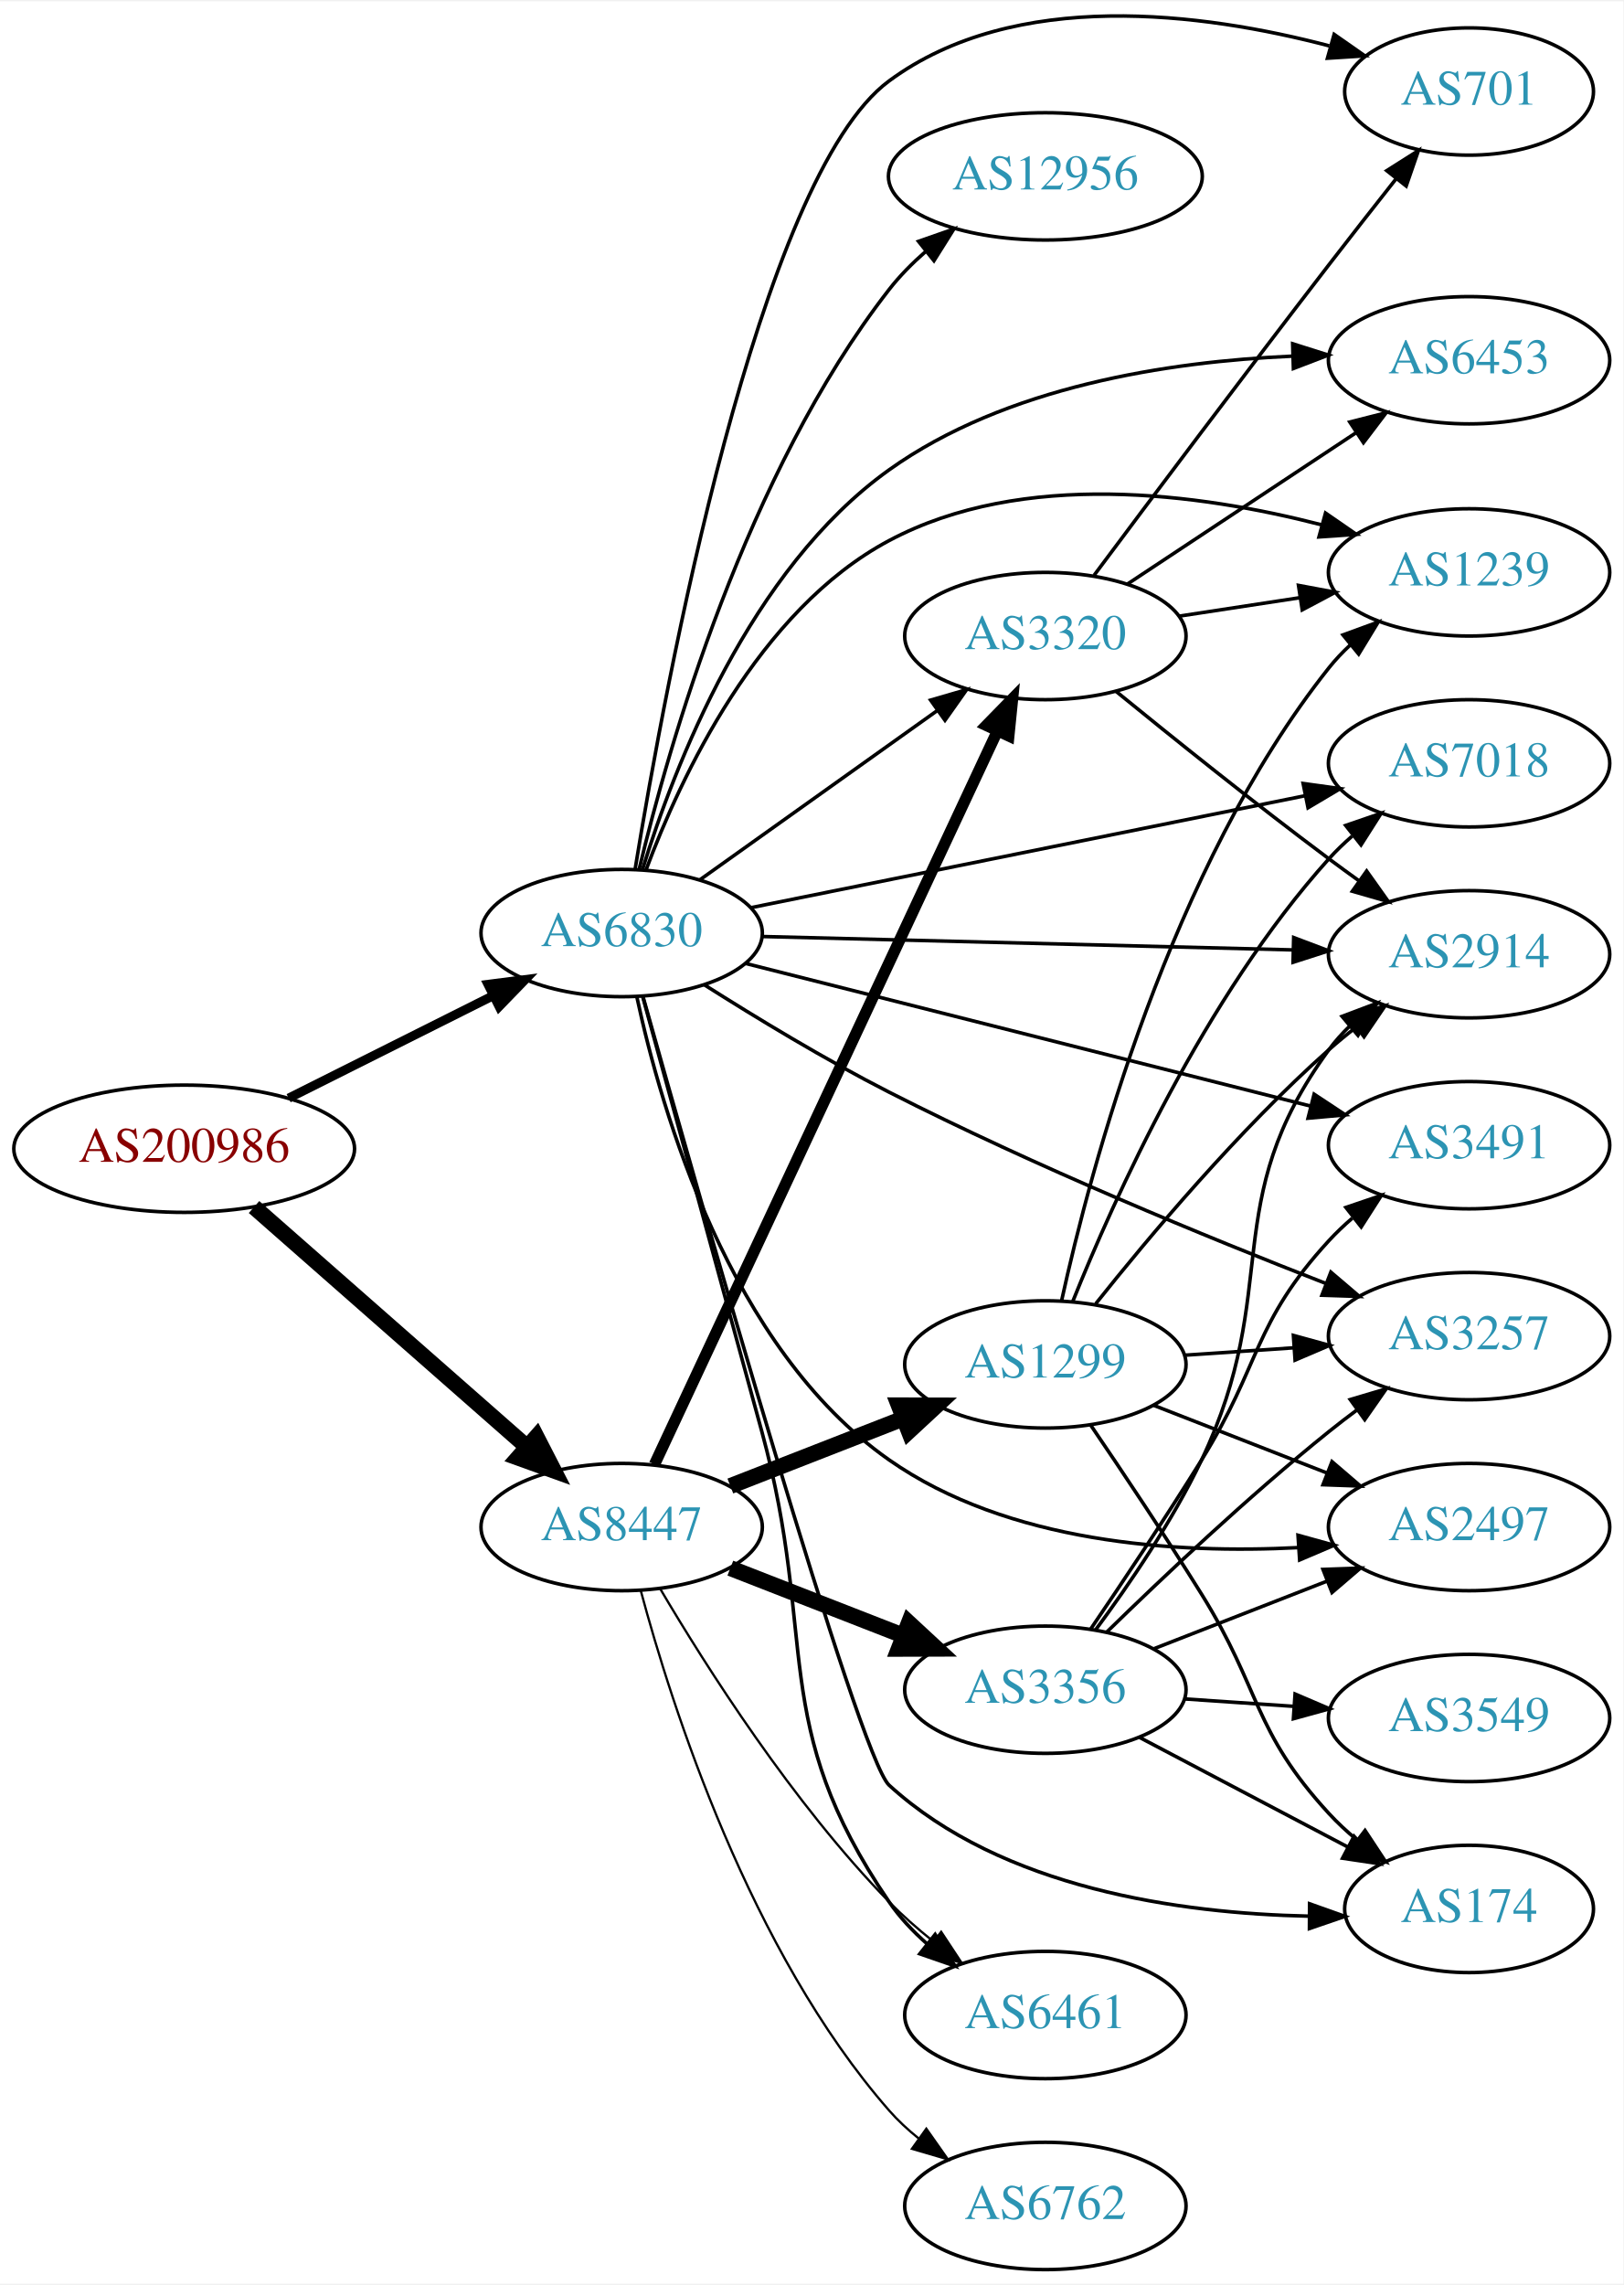
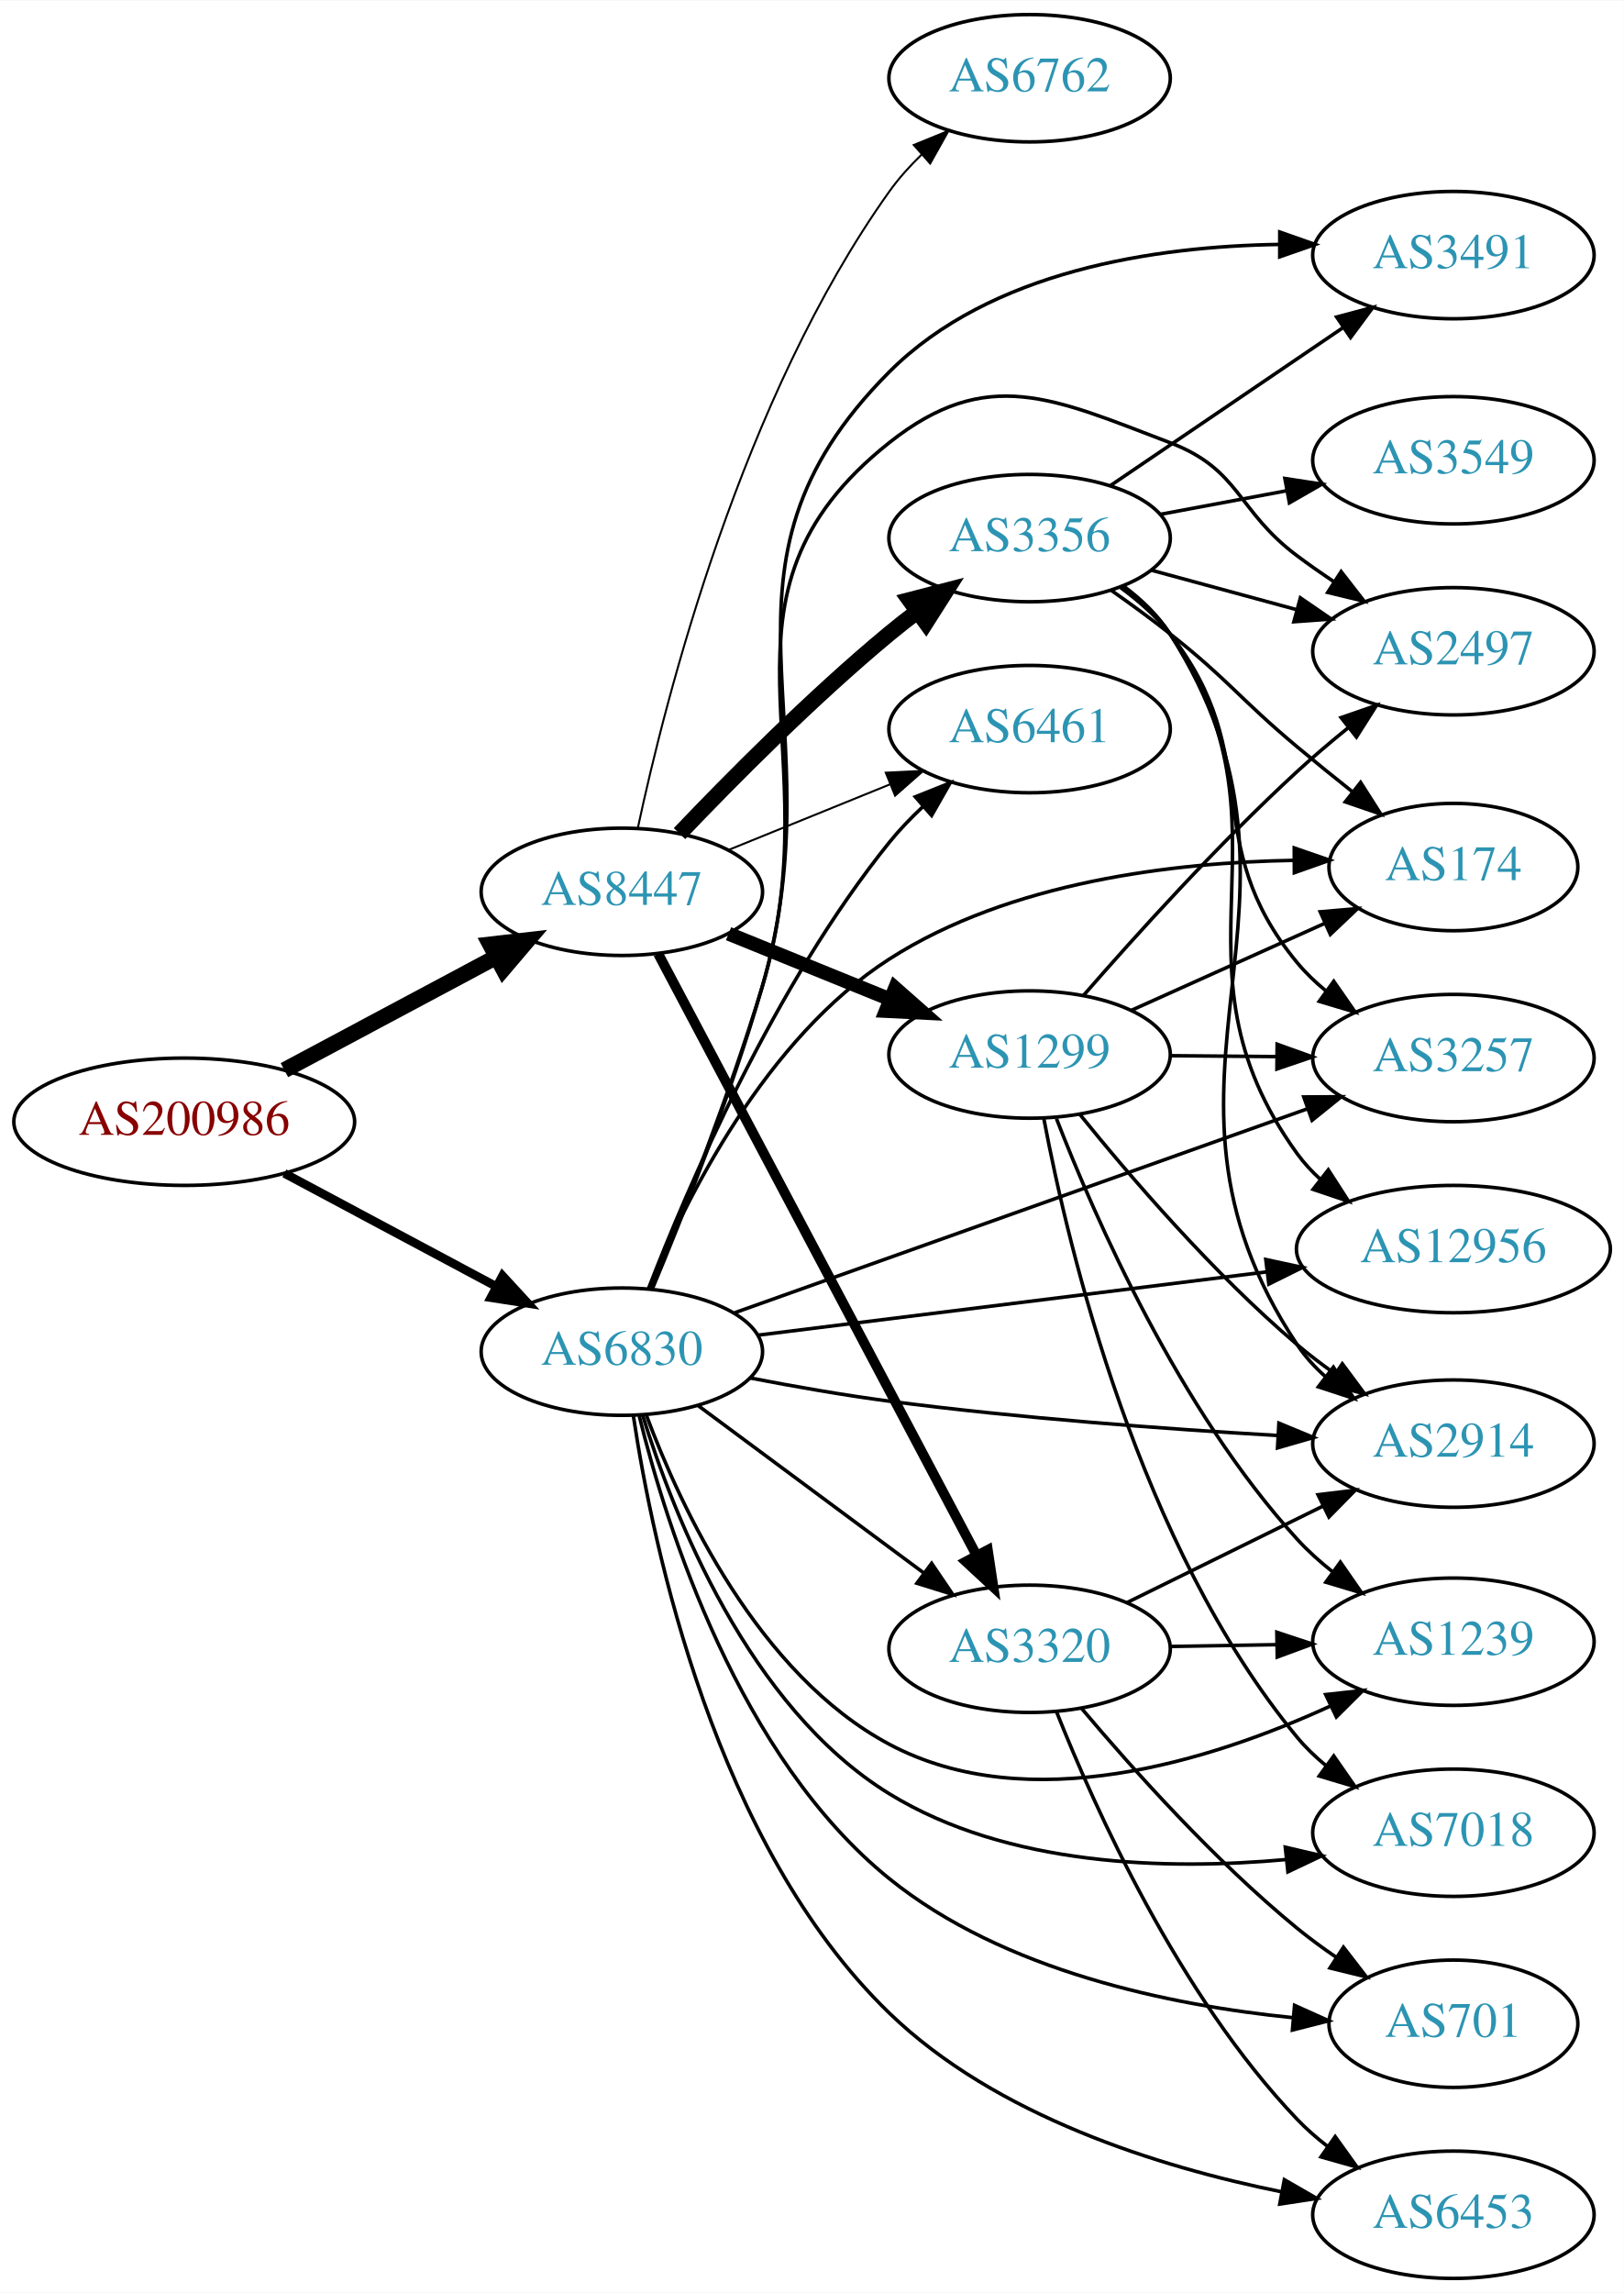
- <svg xmlns="http://www.w3.org/2000/svg" xmlns:xlink="http://www.w3.org/1999/xlink" width="459pt" height="646pt" viewBox="0.00 0.00 459.17 645.52">
-   <g id="graph0" class="graph" transform="scale(1 1) rotate(0) translate(4 641.524)">
-     <polygon fill="white" stroke="none" points="-4,4 -4,-641.524 455.17,-641.524 455.17,4 -4,4" />
+ <svg xmlns="http://www.w3.org/2000/svg" xmlns:xlink="http://www.w3.org/1999/xlink" width="459pt" height="648pt" viewBox="0.00 0.00 459.17 648.00">
+   <g id="graph0" class="graph" transform="scale(1 1) rotate(0) translate(4 644)">
+     <polygon fill="white" stroke="none" points="-4,4 -4,-644 455.17,-644 455.17,4 -4,4" />
    <g id="node1" class="node">
      <g id="a_node1">
        <a xlink:href="/asn/200986" xlink:title="AS200986 ~ D Swarovski Tourism Service GmbH [AT]">
-           <ellipse fill="#ffffff" stroke="black" cx="48.096" cy="-317" rx="48.192" ry="18" />
-           <text text-anchor="middle" x="48.096" y="-313.3" font-family="Times,serif" font-size="14.00" fill="#880000">AS200986</text>
+           <ellipse fill="#ffffff" stroke="black" cx="48.096" cy="-327" rx="48.192" ry="18" />
+           <text text-anchor="middle" x="48.096" y="-323.3" font-family="Times,serif" font-size="14.00" fill="#880000">AS200986</text>
        </a>
      </g>
    </g>
    <g id="node2" class="node">
      <g id="a_node2">
        <a xlink:href="/asn/6830" xlink:title="AS6830 ~ LGI-UPC [AT]">
-           <ellipse fill="#ffffff" stroke="black" cx="171.838" cy="-378" rx="39.794" ry="18" />
-           <text text-anchor="middle" x="171.838" y="-374.3" font-family="Times,serif" font-size="14.00" fill="#2c94b3">AS6830</text>
+           <ellipse fill="#ffffff" stroke="black" cx="171.838" cy="-262" rx="39.794" ry="18" />
+           <text text-anchor="middle" x="171.838" y="-258.3" font-family="Times,serif" font-size="14.00" fill="#2c94b3">AS6830</text>
        </a>
      </g>
    </g>
    <g id="edge1" class="edge">
-       <path fill="none" stroke="black" stroke-width="2.571" d="M77.639,-331.302C94.954,-339.978 117.186,-351.117 135.593,-360.34" />
-       <polygon fill="black" stroke="black" stroke-width="2.571" points="134.044,-363.479 144.553,-364.83 137.18,-357.221 134.044,-363.479" />
+       <path fill="none" stroke="black" stroke-width="2.455" d="M76.417,-312.413C94.129,-302.956 117.353,-290.556 136.336,-280.421" />
+       <polygon fill="black" stroke="black" stroke-width="2.455" points="138.099,-283.448 145.272,-275.65 134.802,-277.273 138.099,-283.448" />
    </g>
    <g id="node3" class="node">
      <g id="a_node3">
        <a xlink:href="/asn/8447" xlink:title="AS8447 ~ A1 Telekom Austria AG [AT]">
-           <ellipse fill="#ffffff" stroke="black" cx="171.838" cy="-210" rx="39.794" ry="18" />
-           <text text-anchor="middle" x="171.838" y="-206.3" font-family="Times,serif" font-size="14.00" fill="#2c94b3">AS8447</text>
+           <ellipse fill="#ffffff" stroke="black" cx="171.838" cy="-392" rx="39.794" ry="18" />
+           <text text-anchor="middle" x="171.838" y="-388.3" font-family="Times,serif" font-size="14.00" fill="#2c94b3">AS8447</text>
        </a>
      </g>
    </g>
    <g id="edge2" class="edge">
-       <path fill="none" stroke="black" stroke-width="4.5" d="M67.851,-300.516C88.495,-282.372 121.814,-253.087 144.941,-232.761" />
-       <polygon fill="black" stroke="black" stroke-width="4.5" points="147.746,-235.538 152.658,-225.978 142.548,-229.622 147.746,-235.538" />
+       <path fill="none" stroke="black" stroke-width="4.5" d="M76.417,-341.587C94.129,-351.044 117.353,-363.444 136.336,-373.579" />
+       <polygon fill="black" stroke="black" stroke-width="4.5" points="134.596,-377.113 145.272,-378.35 138.305,-370.166 134.596,-377.113" />
    </g>
    <g id="node4" class="node">
      <g id="a_node4">
-         <a xlink:href="/asn/2497" xlink:title="AS2497 ~ Internet Initiative Japan Inc. [JP]">
-           <ellipse fill="#ffffff" stroke="black" cx="411.523" cy="-210" rx="39.794" ry="18" />
-           <text text-anchor="middle" x="411.523" y="-206.3" font-family="Times,serif" font-size="14.00" fill="#2c94b3">AS2497</text>
+         <a xlink:href="/asn/3491" xlink:title="AS3491 ~ PCCW Global, Inc. [US]">
+           <ellipse fill="#ffffff" stroke="black" cx="406.973" cy="-572" rx="39.794" ry="18" />
+           <text text-anchor="middle" x="406.973" y="-568.3" font-family="Times,serif" font-size="14.00" fill="#2c94b3">AS3491</text>
        </a>
      </g>
    </g>
    <g id="edge3" class="edge">
-       <path fill="none" stroke="black" d="M176.132,-359.941C183.051,-327.693 202.346,-260.628 247.484,-229 281.046,-205.484 328.348,-202.392 363.364,-204.199" />
-       <polygon fill="black" stroke="black" points="363.139,-207.692 373.349,-204.862 363.603,-200.707 363.139,-207.692" />
+       <path fill="none" stroke="black" d="M180.391,-279.581C188.878,-299.863 202.624,-334.36 211.484,-365 233.421,-440.863 191.679,-483.124 247.484,-539 276.046,-567.597 322.53,-574.479 357.789,-575.019" />
+       <polygon fill="black" stroke="black" points="357.878,-578.519 367.874,-575.008 357.87,-571.519 357.878,-578.519" />
    </g>
    <g id="node5" class="node">
      <g id="a_node5">
-         <a xlink:href="/asn/701" xlink:title="AS701 ~ UUNET [US]">
-           <ellipse fill="#ffffff" stroke="black" cx="411.523" cy="-616" rx="35.194" ry="18" />
-           <text text-anchor="middle" x="411.523" y="-612.3" font-family="Times,serif" font-size="14.00" fill="#2c94b3">AS701</text>
+         <a xlink:href="/asn/3257" xlink:title="AS3257 ~ GTT [DE]">
+           <ellipse fill="#ffffff" stroke="black" cx="406.973" cy="-345" rx="39.794" ry="18" />
+           <text text-anchor="middle" x="406.973" y="-341.3" font-family="Times,serif" font-size="14.00" fill="#2c94b3">AS3257</text>
        </a>
      </g>
    </g>
    <g id="edge4" class="edge">
-       <path fill="none" stroke="black" d="M175.676,-396.271C184.076,-447.709 210.552,-591.776 247.484,-619 283.158,-645.296 336.17,-638.31 371.975,-628.913" />
-       <polygon fill="black" stroke="black" points="373.358,-632.16 382.042,-626.089 371.468,-625.42 373.358,-632.16" />
+       <path fill="none" stroke="black" d="M203.797,-273.022C245.454,-287.853 319.621,-314.257 365.613,-330.631" />
+       <polygon fill="black" stroke="black" points="364.663,-334.008 375.258,-334.065 367.011,-327.414 364.663,-334.008" />
    </g>
    <g id="node6" class="node">
      <g id="a_node6">
-         <a xlink:href="/asn/6453" xlink:title="AS6453 ~ TATA COMMUNICATIONS (AMERICA) INC [US]">
-           <ellipse fill="#ffffff" stroke="black" cx="411.523" cy="-540" rx="39.794" ry="18" />
-           <text text-anchor="middle" x="411.523" y="-536.3" font-family="Times,serif" font-size="14.00" fill="#2c94b3">AS6453</text>
+         <a xlink:href="/asn/1239" xlink:title="AS1239 ~ Sprint [US]">
+           <ellipse fill="#ffffff" stroke="black" cx="406.973" cy="-180" rx="39.794" ry="18" />
+           <text text-anchor="middle" x="406.973" y="-176.3" font-family="Times,serif" font-size="14.00" fill="#2c94b3">AS1239</text>
        </a>
      </g>
    </g>
    <g id="edge5" class="edge">
-       <path fill="none" stroke="black" d="M177.786,-396.144C186.646,-424.972 208.082,-480.848 247.484,-509 280.521,-532.604 326.591,-539.615 361.334,-541.148" />
-       <polygon fill="black" stroke="black" points="361.625,-544.659 371.725,-541.461 361.835,-537.662 361.625,-544.659" />
+       <path fill="none" stroke="black" d="M178.752,-244.089C188.431,-218.066 210.384,-170.759 247.484,-151 286.808,-130.056 338.551,-146.4 372.037,-161.74" />
+       <polygon fill="black" stroke="black" points="370.859,-165.056 381.39,-166.216 373.881,-158.742 370.859,-165.056" />
    </g>
    <g id="node7" class="node">
      <g id="a_node7">
-         <a xlink:href="/asn/7018" xlink:title="AS7018 ~ AT&amp;T Services, Inc. [US]">
-           <ellipse fill="#ffffff" stroke="black" cx="411.523" cy="-426" rx="39.794" ry="18" />
-           <text text-anchor="middle" x="411.523" y="-422.3" font-family="Times,serif" font-size="14.00" fill="#2c94b3">AS7018</text>
+         <a xlink:href="/asn/3320" xlink:title="AS3320 ~ DTAG [DE]">
+           <ellipse fill="#ffffff" stroke="black" cx="287.131" cy="-178" rx="39.794" ry="18" />
+           <text text-anchor="middle" x="287.131" y="-174.3" font-family="Times,serif" font-size="14.00" fill="#2c94b3">AS3320</text>
        </a>
      </g>
    </g>
    <g id="edge6" class="edge">
-       <path fill="none" stroke="black" d="M208.422,-385.186C250.2,-393.623 319.566,-407.631 365.168,-416.841" />
-       <polygon fill="black" stroke="black" points="364.59,-420.294 375.085,-418.843 365.975,-413.433 364.59,-420.294" />
+       <path fill="none" stroke="black" d="M193.354,-246.788C211.209,-233.55 237.282,-214.219 257.245,-199.417" />
+       <polygon fill="black" stroke="black" points="259.436,-202.15 265.384,-193.382 255.267,-196.527 259.436,-202.15" />
    </g>
    <g id="node8" class="node">
      <g id="a_node8">
-         <a xlink:href="/asn/6461" xlink:title="AS6461 ~ Zayo Bandwidth [US]">
-           <ellipse fill="#ffffff" stroke="black" cx="291.681" cy="-72" rx="39.794" ry="18" />
-           <text text-anchor="middle" x="291.681" y="-68.3" font-family="Times,serif" font-size="14.00" fill="#2c94b3">AS6461</text>
+         <a xlink:href="/asn/174" xlink:title="AS174 ~ Cogent Communications [US]">
+           <ellipse fill="#ffffff" stroke="black" cx="406.973" cy="-399" rx="35.194" ry="18" />
+           <text text-anchor="middle" x="406.973" y="-395.3" font-family="Times,serif" font-size="14.00" fill="#2c94b3">AS174</text>
        </a>
      </g>
    </g>
    <g id="edge7" class="edge">
-       <path fill="none" stroke="black" d="M177.737,-360.198C185.091,-333.458 199.411,-281.327 211.484,-237 227.578,-177.914 212.969,-154.584 247.484,-104 250.434,-99.678 254.163,-95.714 258.188,-92.159" />
-       <polygon fill="black" stroke="black" points="260.502,-94.791 266.169,-85.84 256.157,-89.304 260.502,-94.791" />
+       <path fill="none" stroke="black" d="M179.541,-279.991C189.945,-305.223 212.503,-350.544 247.484,-373 281.614,-394.909 328.125,-400.315 361.929,-400.899" />
+       <polygon fill="black" stroke="black" points="361.971,-404.399 371.984,-400.938 361.998,-397.399 361.971,-404.399" />
    </g>
    <g id="node9" class="node">
      <g id="a_node9">
-         <a xlink:href="/asn/174" xlink:title="AS174 ~ Cogent Communications [US]">
-           <ellipse fill="#ffffff" stroke="black" cx="411.523" cy="-102" rx="35.194" ry="18" />
-           <text text-anchor="middle" x="411.523" y="-98.3" font-family="Times,serif" font-size="14.00" fill="#2c94b3">AS174</text>
+         <a xlink:href="/asn/701" xlink:title="AS701 ~ UUNET [US]">
+           <ellipse fill="#ffffff" stroke="black" cx="406.973" cy="-72" rx="35.194" ry="18" />
+           <text text-anchor="middle" x="406.973" y="-68.3" font-family="Times,serif" font-size="14.00" fill="#2c94b3">AS701</text>
        </a>
      </g>
    </g>
    <g id="edge8" class="edge">
-       <path fill="none" stroke="black" d="M177.828,-360.17C193.133,-305.725 238.9,-144.853 247.484,-137 279.465,-107.743 329.805,-100.736 366.09,-99.961" />
-       <polygon fill="black" stroke="black" points="366.415,-103.459 376.394,-99.898 366.373,-96.459 366.415,-103.459" />
+       <path fill="none" stroke="black" d="M176.762,-243.788C184.537,-212.206 204.956,-147.374 247.484,-113 279.836,-86.852 326.999,-77.201 361.464,-73.731" />
+       <polygon fill="black" stroke="black" points="362.061,-77.192 371.721,-72.841 361.456,-70.219 362.061,-77.192" />
    </g>
    <g id="node10" class="node">
      <g id="a_node10">
        <a xlink:href="/asn/2914" xlink:title="AS2914 ~ NTT America, Inc. [US]">
-           <ellipse fill="#ffffff" stroke="black" cx="411.523" cy="-372" rx="39.794" ry="18" />
-           <text text-anchor="middle" x="411.523" y="-368.3" font-family="Times,serif" font-size="14.00" fill="#2c94b3">AS2914</text>
+           <ellipse fill="#ffffff" stroke="black" cx="406.973" cy="-236" rx="39.794" ry="18" />
+           <text text-anchor="middle" x="406.973" y="-232.3" font-family="Times,serif" font-size="14.00" fill="#2c94b3">AS2914</text>
        </a>
      </g>
    </g>
    <g id="edge9" class="edge">
-       <path fill="none" stroke="black" d="M211.555,-377.023C252.474,-375.99 317.114,-374.358 361.548,-373.236" />
-       <polygon fill="black" stroke="black" points="361.914,-376.728 371.822,-372.977 361.737,-369.731 361.914,-376.728" />
+       <path fill="none" stroke="black" d="M208.025,-254.578C220.446,-252.177 234.542,-249.698 247.484,-248 284.11,-243.194 325.769,-240.133 357.182,-238.306" />
+       <polygon fill="black" stroke="black" points="357.632,-241.786 367.421,-237.733 357.241,-234.797 357.632,-241.786" />
    </g>
    <g id="node11" class="node">
      <g id="a_node11">
-         <a xlink:href="/asn/12956" xlink:title="AS12956 ~ TELXIUS [ES]">
-           <ellipse fill="#ffffff" stroke="black" cx="291.681" cy="-592" rx="44.393" ry="18" />
-           <text text-anchor="middle" x="291.681" y="-588.3" font-family="Times,serif" font-size="14.00" fill="#2c94b3">AS12956</text>
+         <a xlink:href="/asn/7018" xlink:title="AS7018 ~ AT&amp;T Services, Inc. [US]">
+           <ellipse fill="#ffffff" stroke="black" cx="406.973" cy="-126" rx="39.794" ry="18" />
+           <text text-anchor="middle" x="406.973" y="-122.3" font-family="Times,serif" font-size="14.00" fill="#2c94b3">AS7018</text>
        </a>
      </g>
    </g>
    <g id="edge10" class="edge">
-       <path fill="none" stroke="black" d="M176.757,-395.921C185.023,-430.552 206.904,-507.844 247.484,-560 250.479,-563.849 254.051,-567.459 257.839,-570.769" />
-       <polygon fill="black" stroke="black" points="255.803,-573.622 265.804,-577.119 260.167,-568.148 255.803,-573.622" />
+       <path fill="none" stroke="black" d="M177.684,-244.137C186.401,-215.856 207.641,-161.477 247.484,-137 280.922,-116.459 326.149,-115.353 359.731,-118.423" />
+       <polygon fill="black" stroke="black" points="359.438,-121.912 369.753,-119.493 360.181,-114.951 359.438,-121.912" />
    </g>
    <g id="node12" class="node">
      <g id="a_node12">
-         <a xlink:href="/asn/3491" xlink:title="AS3491 ~ PCCW Global, Inc. [US]">
-           <ellipse fill="#ffffff" stroke="black" cx="411.523" cy="-318" rx="39.794" ry="18" />
-           <text text-anchor="middle" x="411.523" y="-314.3" font-family="Times,serif" font-size="14.00" fill="#2c94b3">AS3491</text>
+         <a xlink:href="/asn/6461" xlink:title="AS6461 ~ Zayo Bandwidth [US]">
+           <ellipse fill="#ffffff" stroke="black" cx="287.131" cy="-438" rx="39.794" ry="18" />
+           <text text-anchor="middle" x="287.131" y="-434.3" font-family="Times,serif" font-size="14.00" fill="#2c94b3">AS6461</text>
        </a>
      </g>
    </g>
    <g id="edge11" class="edge">
-       <path fill="none" stroke="black" d="M206.892,-369.403C248.988,-358.777 320.697,-340.675 366.815,-329.033" />
-       <polygon fill="black" stroke="black" points="367.693,-332.422 376.532,-326.581 365.979,-325.635 367.693,-332.422" />
+       <path fill="none" stroke="black" d="M179.331,-279.728C190.361,-308.306 214.779,-365.451 247.484,-406 250.33,-409.528 253.615,-412.944 257.044,-416.147" />
+       <polygon fill="black" stroke="black" points="254.824,-418.855 264.664,-422.782 259.421,-413.576 254.824,-418.855" />
    </g>
    <g id="node13" class="node">
      <g id="a_node13">
-         <a xlink:href="/asn/3257" xlink:title="AS3257 ~ GTT [DE]">
-           <ellipse fill="#ffffff" stroke="black" cx="411.523" cy="-264" rx="39.794" ry="18" />
-           <text text-anchor="middle" x="411.523" y="-260.3" font-family="Times,serif" font-size="14.00" fill="#2c94b3">AS3257</text>
+         <a xlink:href="/asn/2497" xlink:title="AS2497 ~ Internet Initiative Japan Inc. [JP]">
+           <ellipse fill="#ffffff" stroke="black" cx="406.973" cy="-460" rx="39.794" ry="18" />
+           <text text-anchor="middle" x="406.973" y="-456.3" font-family="Times,serif" font-size="14.00" fill="#2c94b3">AS2497</text>
        </a>
      </g>
    </g>
    <g id="edge12" class="edge">
-       <path fill="none" stroke="black" d="M195.23,-363.355C209.814,-354.107 229.419,-342.209 247.484,-333 288.607,-312.037 337.589,-291.924 371.058,-278.878" />
-       <polygon fill="black" stroke="black" points="372.43,-282.1 380.493,-275.227 369.904,-275.571 372.43,-282.1" />
+       <path fill="none" stroke="black" d="M180.248,-279.623C188.605,-299.944 202.232,-334.476 211.484,-365 231.873,-432.268 192.415,-475.319 247.484,-519 275.095,-540.9 293.837,-531.524 326.777,-519 346.787,-511.392 345.641,-499.83 362.777,-487 366.122,-484.496 369.704,-481.996 373.322,-479.585" />
+       <polygon fill="black" stroke="black" points="375.227,-482.521 381.731,-474.157 371.431,-476.639 375.227,-482.521" />
    </g>
    <g id="node14" class="node">
      <g id="a_node14">
-         <a xlink:href="/asn/1239" xlink:title="AS1239 ~ Sprint [US]">
-           <ellipse fill="#ffffff" stroke="black" cx="411.523" cy="-480" rx="39.794" ry="18" />
-           <text text-anchor="middle" x="411.523" y="-476.3" font-family="Times,serif" font-size="14.00" fill="#2c94b3">AS1239</text>
+         <a xlink:href="/asn/12956" xlink:title="AS12956 ~ TELXIUS [ES]">
+           <ellipse fill="#ffffff" stroke="black" cx="406.973" cy="-291" rx="44.393" ry="18" />
+           <text text-anchor="middle" x="406.973" y="-287.3" font-family="Times,serif" font-size="14.00" fill="#2c94b3">AS12956</text>
        </a>
      </g>
    </g>
    <g id="edge13" class="edge">
-       <path fill="none" stroke="black" d="M178.752,-395.911C188.431,-421.934 210.384,-469.241 247.484,-489 285.288,-509.134 335.258,-502.368 369.866,-493.44" />
-       <polygon fill="black" stroke="black" points="370.923,-496.78 379.639,-490.757 369.07,-490.03 370.923,-496.78" />
+       <path fill="none" stroke="black" d="M210.295,-266.659C249.261,-271.506 310.558,-279.131 354.155,-284.554" />
+       <polygon fill="black" stroke="black" points="353.923,-288.052 364.279,-285.814 354.787,-281.106 353.923,-288.052" />
    </g>
    <g id="node15" class="node">
      <g id="a_node15">
-         <a xlink:href="/asn/3320" xlink:title="AS3320 ~ DTAG [DE]">
-           <ellipse fill="#ffffff" stroke="black" cx="291.681" cy="-462" rx="39.794" ry="18" />
-           <text text-anchor="middle" x="291.681" y="-458.3" font-family="Times,serif" font-size="14.00" fill="#2c94b3">AS3320</text>
+         <a xlink:href="/asn/6453" xlink:title="AS6453 ~ TATA COMMUNICATIONS (AMERICA) INC [US]">
+           <ellipse fill="#ffffff" stroke="black" cx="406.973" cy="-18" rx="39.794" ry="18" />
+           <text text-anchor="middle" x="406.973" y="-14.3" font-family="Times,serif" font-size="14.00" fill="#2c94b3">AS6453</text>
        </a>
      </g>
    </g>
    <g id="edge14" class="edge">
-       <path fill="none" stroke="black" d="M193.906,-393.018C212.642,-406.373 240.233,-426.04 261.165,-440.961" />
-       <polygon fill="black" stroke="black" points="259.223,-443.875 269.398,-446.829 263.286,-438.175 259.223,-443.875" />
-     </g>
-     <g id="edge18" class="edge">
-       <path fill="none" stroke="black" stroke-width="0.643" d="M182.712,-192.584C195.757,-170.475 220.284,-131.863 247.484,-104 251.219,-100.175 255.445,-96.459 259.755,-92.996" />
-       <polygon fill="black" stroke="black" stroke-width="0.643" points="262.208,-95.527 268.042,-86.683 257.966,-89.959 262.208,-95.527" />
-     </g>
-     <g id="edge16" class="edge">
-       <path fill="none" stroke="black" stroke-width="3.214" d="M181.124,-227.72C201.451,-271.188 253.885,-383.314 278.091,-435.078" />
-       <polygon fill="black" stroke="black" stroke-width="3.214" points="274.997,-436.724 282.403,-444.299 281.338,-433.758 274.997,-436.724" />
+       <path fill="none" stroke="black" d="M175.097,-243.843C180.63,-206.93 198.208,-122.603 247.484,-75 277.632,-45.877 323.711,-31.497 358.428,-24.48" />
+       <polygon fill="black" stroke="black" points="359.171,-27.902 368.35,-22.611 357.875,-21.023 359.171,-27.902" />
+     </g>
+     <g id="edge17" class="edge">
+       <path fill="none" stroke="black" stroke-width="2.812" d="M182.109,-374.487C201.951,-337.009 248.628,-248.839 272.115,-204.475" />
+       <polygon fill="black" stroke="black" stroke-width="2.812" points="275.305,-205.93 276.89,-195.454 269.118,-202.655 275.305,-205.93" />
+     </g>
+     <g id="edge19" class="edge">
+       <path fill="none" stroke="black" stroke-width="0.562" d="M202.014,-403.846C215.889,-409.48 232.667,-416.292 247.576,-422.346" />
+       <polygon fill="black" stroke="black" stroke-width="0.562" points="246.472,-425.675 257.054,-426.194 249.105,-419.189 246.472,-425.675" />
    </g>
    <g id="node16" class="node">
      <g id="a_node16">
-         <a xlink:href="/asn/3356" xlink:title="AS3356 ~ Level 3 Parent, LLC [US]">
-           <ellipse fill="#ffffff" stroke="black" cx="291.681" cy="-164" rx="39.794" ry="18" />
-           <text text-anchor="middle" x="291.681" y="-160.3" font-family="Times,serif" font-size="14.00" fill="#2c94b3">AS3356</text>
+         <a xlink:href="/asn/6762" xlink:title="AS6762 ~ TELECOM ITALIA SPARKLE S.p.A. [IT]">
+           <ellipse fill="#ffffff" stroke="black" cx="287.131" cy="-622" rx="39.794" ry="18" />
+           <text text-anchor="middle" x="287.131" y="-618.3" font-family="Times,serif" font-size="14.00" fill="#2c94b3">AS6762</text>
        </a>
      </g>
    </g>
    <g id="edge15" class="edge">
-       <path fill="none" stroke="black" stroke-width="4.5" d="M202.575,-198.392C217.368,-192.618 235.446,-185.561 251.367,-179.346" />
-       <polygon fill="black" stroke="black" stroke-width="4.5" points="253.07,-182.908 260.953,-175.604 250.206,-175.572 253.07,-182.908" />
+       <path fill="none" stroke="black" stroke-width="0.562" d="M176.384,-410.154C184.231,-446.897 205.762,-531.541 247.484,-590 250.117,-593.689 253.277,-597.201 256.639,-600.454" />
+       <polygon fill="black" stroke="black" stroke-width="0.562" points="254.389,-603.136 264.201,-607.134 259.023,-597.89 254.389,-603.136" />
    </g>
    <g id="node17" class="node">
      <g id="a_node17">
-         <a xlink:href="/asn/1299" xlink:title="AS1299 ~ Telia Carrier [EU]">
-           <ellipse fill="#ffffff" stroke="black" cx="291.681" cy="-256" rx="39.794" ry="18" />
-           <text text-anchor="middle" x="291.681" y="-252.3" font-family="Times,serif" font-size="14.00" fill="#2c94b3">AS1299</text>
-         </a>
-       </g>
-     </g>
-     <g id="edge17" class="edge">
-       <path fill="none" stroke="black" stroke-width="4.5" d="M202.575,-221.608C217.368,-227.382 235.446,-234.439 251.367,-240.654" />
-       <polygon fill="black" stroke="black" stroke-width="4.5" points="250.206,-244.428 260.953,-244.396 253.07,-237.092 250.206,-244.428" />
+         <a xlink:href="/asn/3356" xlink:title="AS3356 ~ Level 3 Parent, LLC [US]">
+           <ellipse fill="#ffffff" stroke="black" cx="287.131" cy="-492" rx="39.794" ry="18" />
+           <text text-anchor="middle" x="287.131" y="-488.3" font-family="Times,serif" font-size="14.00" fill="#2c94b3">AS3356</text>
+         </a>
+       </g>
+     </g>
+     <g id="edge16" class="edge">
+       <path fill="none" stroke="black" stroke-width="4.5" d="M188.143,-408.455C202.756,-423.796 225.712,-446.956 247.484,-465 250.005,-467.089 252.682,-469.184 255.404,-471.233" />
+       <polygon fill="black" stroke="black" stroke-width="4.5" points="253.192,-474.493 263.596,-477.187 257.821,-468.123 253.192,-474.493" />
    </g>
    <g id="node18" class="node">
      <g id="a_node18">
-         <a xlink:href="/asn/6762" xlink:title="AS6762 ~ TELECOM ITALIA SPARKLE S.p.A. [IT]">
-           <ellipse fill="#ffffff" stroke="black" cx="291.681" cy="-18" rx="39.794" ry="18" />
-           <text text-anchor="middle" x="291.681" y="-14.3" font-family="Times,serif" font-size="14.00" fill="#2c94b3">AS6762</text>
-         </a>
-       </g>
-     </g>
-     <g id="edge19" class="edge">
-       <path fill="none" stroke="black" stroke-width="0.643" d="M177.254,-191.978C185.974,-159.441 208.058,-90.088 247.484,-45 249.959,-42.171 252.802,-39.536 255.823,-37.111" />
-       <polygon fill="black" stroke="black" stroke-width="0.643" points="258.01,-39.85 264.107,-31.186 253.937,-34.157 258.01,-39.85" />
+         <a xlink:href="/asn/1299" xlink:title="AS1299 ~ Telia Carrier [EU]">
+           <ellipse fill="#ffffff" stroke="black" cx="287.131" cy="-346" rx="39.794" ry="18" />
+           <text text-anchor="middle" x="287.131" y="-342.3" font-family="Times,serif" font-size="14.00" fill="#2c94b3">AS1299</text>
+         </a>
+       </g>
+     </g>
+     <g id="edge18" class="edge">
+       <path fill="none" stroke="black" stroke-width="3.938" d="M202.014,-380.154C215.889,-374.52 232.667,-367.708 247.576,-361.654" />
+       <polygon fill="black" stroke="black" stroke-width="3.938" points="249.105,-364.811 257.054,-357.806 246.472,-358.325 249.105,-364.811" />
    </g>
    <g id="edge29" class="edge">
-       <path fill="none" stroke="black" d="M305.462,-479.182C321.025,-500.047 348.169,-536.265 371.877,-567 378,-574.938 384.745,-583.54 390.864,-591.288" />
-       <polygon fill="black" stroke="black" points="388.246,-593.62 397.197,-599.288 393.734,-589.275 388.246,-593.62" />
+       <path fill="none" stroke="black" d="M327.044,-178.66C336.597,-178.823 346.947,-178.998 356.909,-179.167" />
+       <polygon fill="black" stroke="black" points="357.044,-182.67 367.102,-179.34 357.163,-175.671 357.044,-182.67" />
+     </g>
+     <g id="edge27" class="edge">
+       <path fill="none" stroke="black" d="M301.895,-161.074C316.1,-144.206 339.419,-118.129 362.777,-99 366.258,-96.149 370.062,-93.365 373.922,-90.734" />
+       <polygon fill="black" stroke="black" points="375.882,-93.635 382.36,-85.251 372.068,-87.765 375.882,-93.635" />
+     </g>
+     <g id="edge28" class="edge">
+       <path fill="none" stroke="black" d="M314.577,-191.016C330.988,-199.094 352.288,-209.577 370.196,-218.391" />
+       <polygon fill="black" stroke="black" points="368.69,-221.551 379.208,-222.826 371.781,-215.27 368.69,-221.551" />
+     </g>
+     <g id="edge30" class="edge">
+       <path fill="none" stroke="black" d="M294.72,-160.277C305.559,-132.96 329.332,-80.062 362.777,-45 365.372,-42.28 368.295,-39.719 371.367,-37.34" />
+       <polygon fill="black" stroke="black" points="373.545,-40.087 379.72,-31.479 369.524,-34.357 373.545,-40.087" />
+     </g>
+     <g id="edge21" class="edge">
+       <path fill="none" stroke="black" d="M310.02,-506.86C328.541,-519.433 355.27,-537.579 375.817,-551.527" />
+       <polygon fill="black" stroke="black" points="373.962,-554.499 384.202,-557.22 377.894,-548.707 373.962,-554.499" />
    </g>
    <g id="edge26" class="edge">
-       <path fill="none" stroke="black" d="M314.846,-476.671C333.082,-488.742 359.14,-505.989 379.458,-519.438" />
-       <polygon fill="black" stroke="black" points="377.786,-522.528 388.057,-525.129 381.65,-516.691 377.786,-522.528" />
-     </g>
-     <g id="edge27" class="edge">
-       <path fill="none" stroke="black" d="M311.624,-446.386C327.508,-433.426 350.893,-414.652 371.877,-399 374.65,-396.931 377.562,-394.809 380.491,-392.707" />
-       <polygon fill="black" stroke="black" points="382.55,-395.538 388.688,-386.902 378.504,-389.826 382.55,-395.538" />
-     </g>
-     <g id="edge28" class="edge">
-       <path fill="none" stroke="black" d="M329.643,-467.646C340.392,-469.288 352.279,-471.104 363.557,-472.826" />
-       <polygon fill="black" stroke="black" points="363.278,-476.324 373.691,-474.374 364.335,-469.404 363.278,-476.324" />
+       <path fill="none" stroke="black" d="M312.887,-477.985C317.973,-474.262 322.938,-469.894 326.777,-465 354.132,-430.127 334.539,-406.162 362.777,-372 365.172,-369.103 367.962,-366.424 370.95,-363.97" />
+       <polygon fill="black" stroke="black" points="373.141,-366.705 379.188,-358.005 369.035,-361.035 373.141,-366.705" />
+     </g>
+     <g id="edge23" class="edge">
+       <path fill="none" stroke="black" d="M310.121,-477.299C315.651,-473.423 321.509,-469.158 326.777,-465 343.58,-451.736 346.359,-446.737 362.777,-433 367.773,-428.82 373.175,-424.452 378.412,-420.294" />
+       <polygon fill="black" stroke="black" points="380.73,-422.924 386.423,-413.989 376.4,-417.423 380.73,-422.924" />
+     </g>
+     <g id="edge24" class="edge">
+       <path fill="none" stroke="black" d="M313.61,-478.498C318.658,-474.748 323.425,-470.24 326.777,-465 375.683,-388.55 312.553,-339.59 362.777,-264 364.995,-260.662 367.762,-257.634 370.816,-254.91" />
+       <polygon fill="black" stroke="black" points="373.038,-257.618 378.855,-248.763 368.785,-252.057 373.038,-257.618" />
+     </g>
+     <g id="edge20" class="edge">
+       <path fill="none" stroke="black" d="M321.585,-482.916C334.273,-479.47 348.913,-475.495 362.399,-471.833" />
+       <polygon fill="black" stroke="black" points="363.703,-475.105 372.436,-469.107 361.868,-468.35 363.703,-475.105" />
    </g>
    <g id="edge22" class="edge">
-       <path fill="none" stroke="black" d="M322.417,-175.608C337.211,-181.382 355.288,-188.439 371.21,-194.654" />
-       <polygon fill="black" stroke="black" points="370.208,-198.02 380.796,-198.396 372.753,-191.499 370.208,-198.02" />
-     </g>
-     <g id="edge21" class="edge">
-       <path fill="none" stroke="black" d="M318.251,-150.547C335.507,-141.468 358.455,-129.394 377.149,-119.559" />
-       <polygon fill="black" stroke="black" points="378.991,-122.545 386.211,-114.791 375.731,-116.35 378.991,-122.545" />
-     </g>
-     <g id="edge23" class="edge">
-       <path fill="none" stroke="black" d="M305.835,-180.852C315.23,-193.525 327.617,-211.623 335.877,-229 359.051,-277.754 340.032,-301.412 371.877,-345 373.597,-347.354 375.586,-349.576 377.737,-351.657" />
-       <polygon fill="black" stroke="black" points="375.602,-354.435 385.515,-358.176 380.099,-349.07 375.602,-354.435" />
-     </g>
-     <g id="edge25" class="edge">
-       <path fill="none" stroke="black" d="M304.519,-181.196C313.366,-194.192 325.645,-212.546 335.877,-229 352.702,-256.059 350.308,-267.545 371.877,-291 373.902,-293.203 376.138,-295.327 378.481,-297.35" />
-       <polygon fill="black" stroke="black" points="376.691,-300.394 386.721,-303.808 381.009,-294.885 376.691,-300.394" />
-     </g>
-     <g id="edge24" class="edge">
-       <path fill="none" stroke="black" d="M309.086,-180.346C324.708,-195.611 349.144,-218.72 371.877,-237 374.428,-239.052 377.125,-241.121 379.861,-243.153" />
-       <polygon fill="black" stroke="black" points="377.918,-246.067 388.075,-249.08 382.014,-240.391 377.918,-246.067" />
+       <path fill="none" stroke="black" d="M313.368,-478.337C318.428,-474.596 323.262,-470.132 326.777,-465 364.79,-409.507 323.358,-372.503 362.777,-318 364.695,-315.349 366.961,-312.9 369.434,-310.65" />
+       <polygon fill="black" stroke="black" points="371.596,-313.402 377.334,-304.496 367.294,-307.88 371.596,-313.402" />
    </g>
    <g id="node19" class="node">
      <g id="a_node19">
        <a xlink:href="/asn/3549" xlink:title="AS3549 ~ Level 3 Parent, LLC [US]">
-           <ellipse fill="#ffffff" stroke="black" cx="411.523" cy="-156" rx="39.794" ry="18" />
-           <text text-anchor="middle" x="411.523" y="-152.3" font-family="Times,serif" font-size="14.00" fill="#2c94b3">AS3549</text>
-         </a>
-       </g>
-     </g>
-     <g id="edge20" class="edge">
-       <path fill="none" stroke="black" d="M330.941,-161.403C340.82,-160.732 351.586,-160.001 361.916,-159.3" />
-       <polygon fill="black" stroke="black" points="362.312,-162.781 372.052,-158.612 361.838,-155.797 362.312,-162.781" />
+           <ellipse fill="#ffffff" stroke="black" cx="406.973" cy="-514" rx="39.794" ry="18" />
+           <text text-anchor="middle" x="406.973" y="-510.3" font-family="Times,serif" font-size="14.00" fill="#2c94b3">AS3549</text>
+         </a>
+       </g>
+     </g>
+     <g id="edge25" class="edge">
+       <path fill="none" stroke="black" d="M324.128,-498.72C335.331,-500.812 347.844,-503.148 359.649,-505.352" />
+       <polygon fill="black" stroke="black" points="359.318,-508.85 369.791,-507.245 360.603,-501.969 359.318,-508.85" />
    </g>
    <g id="edge34" class="edge">
-       <path fill="none" stroke="black" d="M322.417,-244.392C337.211,-238.618 355.288,-231.561 371.21,-225.346" />
-       <polygon fill="black" stroke="black" points="372.753,-228.501 380.796,-221.604 370.208,-221.98 372.753,-228.501" />
+       <path fill="none" stroke="black" d="M327.044,-345.67C336.597,-345.589 346.947,-345.501 356.909,-345.416" />
+       <polygon fill="black" stroke="black" points="357.132,-348.915 367.102,-345.33 357.072,-341.915 357.132,-348.915" />
+     </g>
+     <g id="edge36" class="edge">
+       <path fill="none" stroke="black" d="M294.732,-327.869C305.588,-299.898 329.383,-245.63 362.777,-209 365.803,-205.681 369.283,-202.558 372.926,-199.679" />
+       <polygon fill="black" stroke="black" points="375.01,-202.491 381.05,-193.786 370.9,-196.824 375.01,-202.491" />
+     </g>
+     <g id="edge33" class="edge">
+       <path fill="none" stroke="black" d="M316.058,-358.56C332.367,-365.895 353.106,-375.223 370.555,-383.07" />
+       <polygon fill="black" stroke="black" points="369.306,-386.346 379.862,-387.256 372.177,-379.962 369.306,-386.346" />
+     </g>
+     <g id="edge35" class="edge">
+       <path fill="none" stroke="black" d="M301.315,-329.114C315.423,-311.657 338.999,-284.18 362.777,-264 366.074,-261.203 369.667,-258.463 373.326,-255.858" />
+       <polygon fill="black" stroke="black" points="375.563,-258.571 381.879,-250.064 371.637,-252.775 375.563,-258.571" />
    </g>
    <g id="edge32" class="edge">
-       <path fill="none" stroke="black" d="M299.467,-273.897C311.024,-302.685 336.733,-359.995 371.877,-399 373.88,-401.223 376.099,-403.362 378.432,-405.395" />
-       <polygon fill="black" stroke="black" points="376.63,-408.432 386.652,-411.871 380.962,-402.933 376.63,-408.432" />
-     </g>
-     <g id="edge30" class="edge">
-       <path fill="none" stroke="black" d="M304.519,-238.804C313.366,-225.808 325.645,-207.454 335.877,-191 352.702,-163.941 350.308,-152.455 371.877,-129 374.276,-126.391 376.97,-123.891 379.79,-121.539" />
-       <polygon fill="black" stroke="black" points="382.1,-124.179 387.931,-115.333 377.856,-118.612 382.1,-124.179" />
-     </g>
-     <g id="edge35" class="edge">
-       <path fill="none" stroke="black" d="M305.919,-273.147C320.844,-291.907 346.371,-322.325 371.877,-345 374.323,-347.175 376.949,-349.33 379.638,-351.417" />
-       <polygon fill="black" stroke="black" points="377.656,-354.304 387.779,-357.431 381.815,-348.674 377.656,-354.304" />
-     </g>
-     <g id="edge33" class="edge">
-       <path fill="none" stroke="black" d="M330.941,-258.597C340.82,-259.268 351.586,-259.999 361.916,-260.7" />
-       <polygon fill="black" stroke="black" points="361.838,-264.203 372.052,-261.388 362.312,-257.219 361.838,-264.203" />
+       <path fill="none" stroke="black" d="M291.171,-327.829C298.097,-291.147 318.038,-207.141 362.777,-153 365.172,-150.103 367.961,-147.423 370.949,-144.969" />
+       <polygon fill="black" stroke="black" points="373.14,-147.704 379.187,-139.004 369.034,-142.035 373.14,-147.704" />
    </g>
    <g id="edge31" class="edge">
-       <path fill="none" stroke="black" d="M296.284,-274.072C304.38,-311.011 326.92,-396.442 371.877,-453 373.691,-455.283 375.749,-457.453 377.947,-459.498" />
-       <polygon fill="black" stroke="black" points="375.861,-462.313 385.813,-465.948 380.3,-456.901 375.861,-462.313" />
+       <path fill="none" stroke="black" d="M302.31,-362.634C316.838,-379.322 340.403,-405.429 362.777,-426 367.278,-430.138 372.231,-434.334 377.129,-438.3" />
+       <polygon fill="black" stroke="black" points="375.214,-441.248 385.228,-444.707 379.557,-435.758 375.214,-441.248" />
    </g>
  </g>
</svg>
